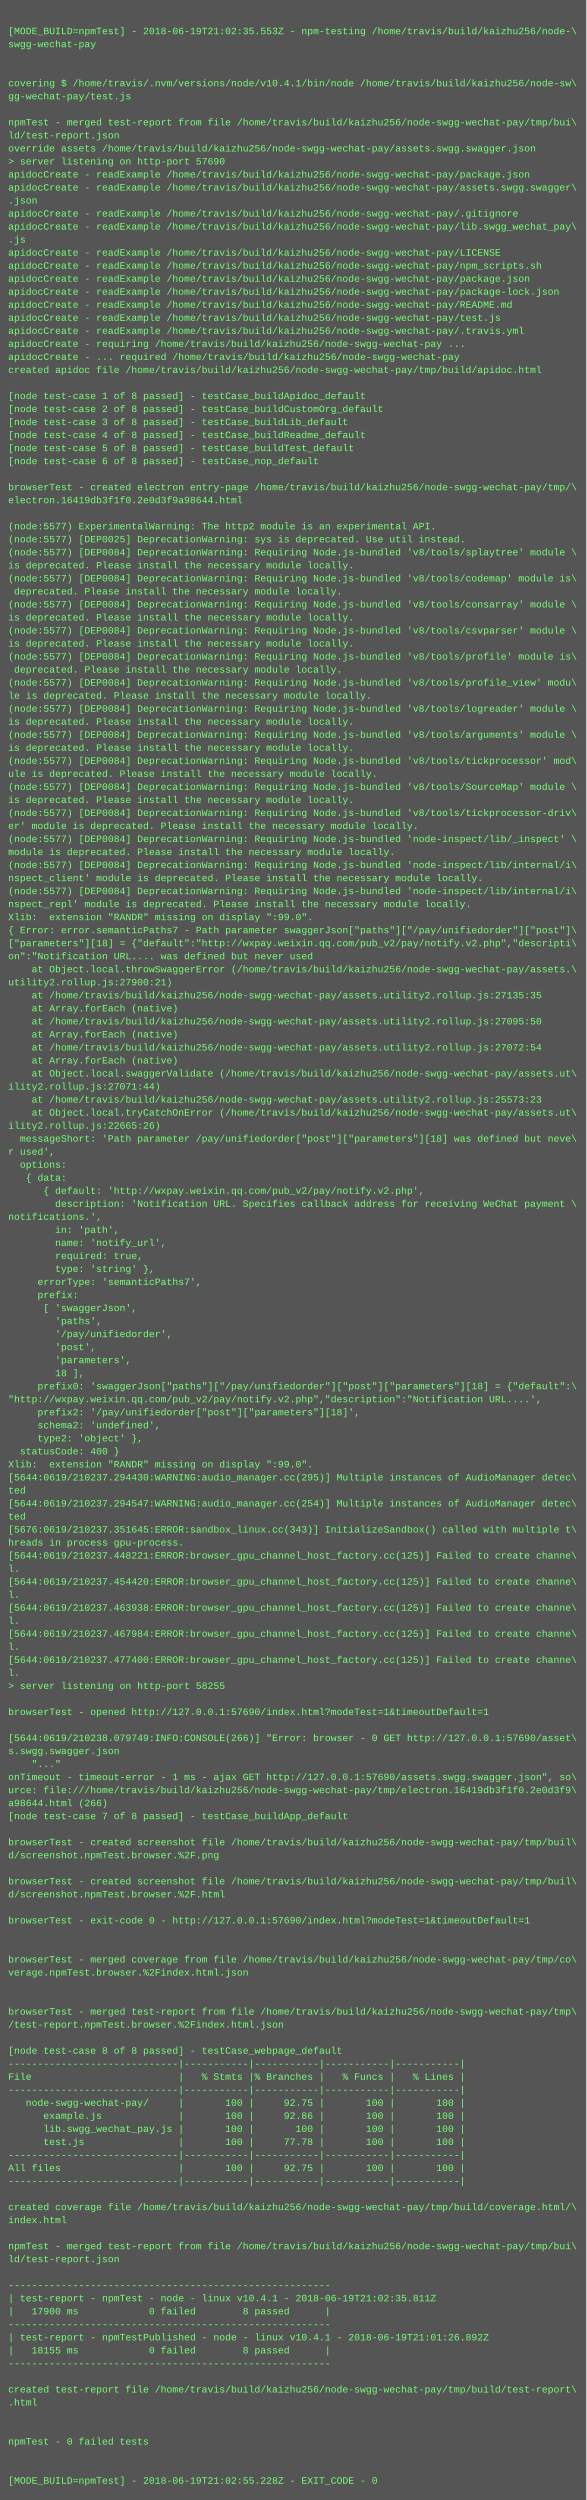
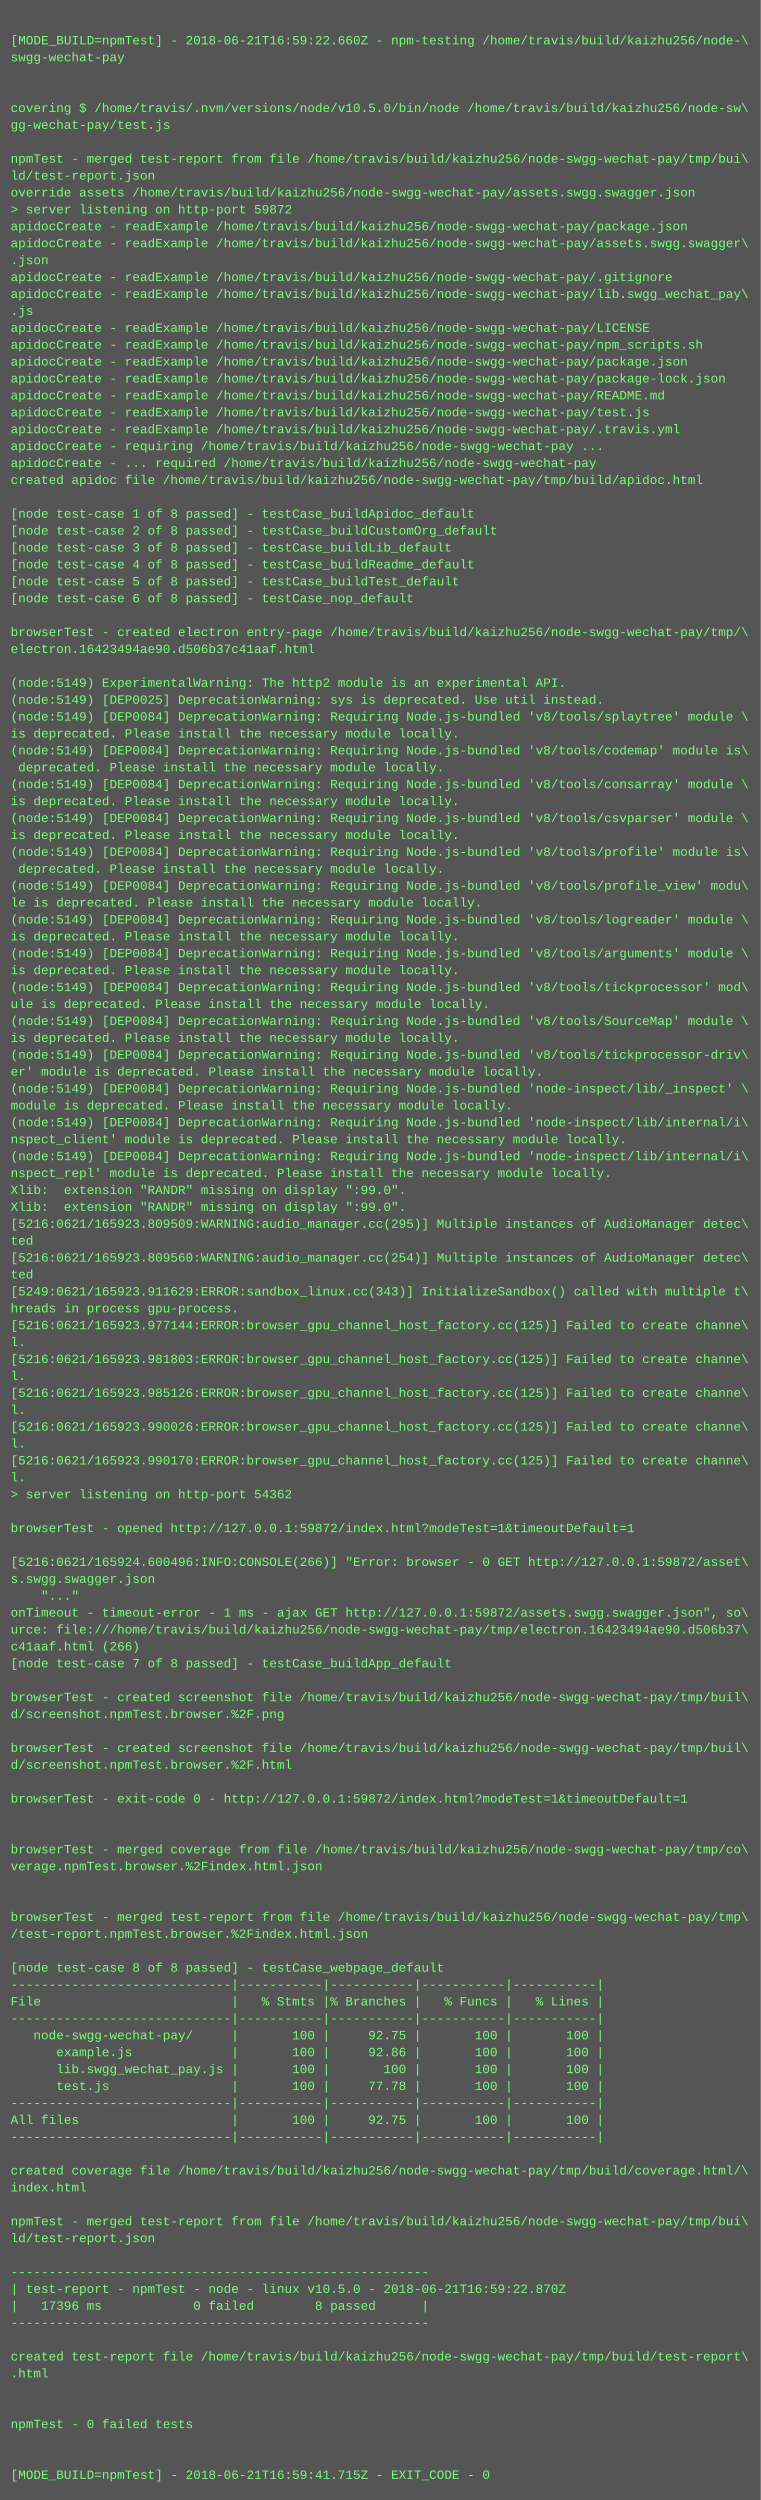
- <svg xmlns="http://www.w3.org/2000/svg" height="3070" width="720">
-   <rect height="3070" fill="#555" width="720" />
+ <svg xmlns="http://www.w3.org/2000/svg" height="2366" width="720">
+   <rect height="2366" fill="#555" width="720" />
  <text fill="#7f7" font-family="Courier New" font-size="12" xml:space="preserve">
    <tspan x="10" y="26" />
-     <tspan x="10" y="42">[MODE_BUILD=npmTest] - 2018-06-19T21:02:35.553Z - npm-testing /home/travis/build/kaizhu256/node-\</tspan>
+     <tspan x="10" y="42">[MODE_BUILD=npmTest] - 2018-06-21T16:59:22.660Z - npm-testing /home/travis/build/kaizhu256/node-\</tspan>
    <tspan x="10" y="58">swgg-wechat-pay</tspan>
    <tspan x="10" y="74" />
    <tspan x="10" y="90" />
-     <tspan x="10" y="106">covering $ /home/travis/.nvm/versions/node/v10.4.1/bin/node /home/travis/build/kaizhu256/node-sw\</tspan>
+     <tspan x="10" y="106">covering $ /home/travis/.nvm/versions/node/v10.5.0/bin/node /home/travis/build/kaizhu256/node-sw\</tspan>
    <tspan x="10" y="122">gg-wechat-pay/test.js</tspan>
    <tspan x="10" y="138" />
    <tspan x="10" y="154">npmTest - merged test-report from file /home/travis/build/kaizhu256/node-swgg-wechat-pay/tmp/bui\</tspan>
    <tspan x="10" y="170">ld/test-report.json</tspan>
    <tspan x="10" y="186">override assets /home/travis/build/kaizhu256/node-swgg-wechat-pay/assets.swgg.swagger.json</tspan>
-     <tspan x="10" y="202">&gt; server listening on http-port 57690</tspan>
+     <tspan x="10" y="202">&gt; server listening on http-port 59872</tspan>
    <tspan x="10" y="218">apidocCreate - readExample /home/travis/build/kaizhu256/node-swgg-wechat-pay/package.json</tspan>
    <tspan x="10" y="234">apidocCreate - readExample /home/travis/build/kaizhu256/node-swgg-wechat-pay/assets.swgg.swagger\</tspan>
    <tspan x="10" y="250">.json</tspan>
    <tspan x="10" y="266">apidocCreate - readExample /home/travis/build/kaizhu256/node-swgg-wechat-pay/.gitignore</tspan>
    <tspan x="10" y="282">apidocCreate - readExample /home/travis/build/kaizhu256/node-swgg-wechat-pay/lib.swgg_wechat_pay\</tspan>
    <tspan x="10" y="298">.js</tspan>
    <tspan x="10" y="314">apidocCreate - readExample /home/travis/build/kaizhu256/node-swgg-wechat-pay/LICENSE</tspan>
    <tspan x="10" y="330">apidocCreate - readExample /home/travis/build/kaizhu256/node-swgg-wechat-pay/npm_scripts.sh</tspan>
    <tspan x="10" y="346">apidocCreate - readExample /home/travis/build/kaizhu256/node-swgg-wechat-pay/package.json</tspan>
    <tspan x="10" y="362">apidocCreate - readExample /home/travis/build/kaizhu256/node-swgg-wechat-pay/package-lock.json</tspan>
    <tspan x="10" y="378">apidocCreate - readExample /home/travis/build/kaizhu256/node-swgg-wechat-pay/README.md</tspan>
    <tspan x="10" y="394">apidocCreate - readExample /home/travis/build/kaizhu256/node-swgg-wechat-pay/test.js</tspan>
    <tspan x="10" y="410">apidocCreate - readExample /home/travis/build/kaizhu256/node-swgg-wechat-pay/.travis.yml</tspan>
    <tspan x="10" y="426">apidocCreate - requiring /home/travis/build/kaizhu256/node-swgg-wechat-pay ...</tspan>
    <tspan x="10" y="442">apidocCreate - ... required /home/travis/build/kaizhu256/node-swgg-wechat-pay</tspan>
    <tspan x="10" y="458">created apidoc file /home/travis/build/kaizhu256/node-swgg-wechat-pay/tmp/build/apidoc.html</tspan>
    <tspan x="10" y="474" />
    <tspan x="10" y="490">[node test-case 1 of 8 passed] - testCase_buildApidoc_default</tspan>
    <tspan x="10" y="506">[node test-case 2 of 8 passed] - testCase_buildCustomOrg_default</tspan>
    <tspan x="10" y="522">[node test-case 3 of 8 passed] - testCase_buildLib_default</tspan>
    <tspan x="10" y="538">[node test-case 4 of 8 passed] - testCase_buildReadme_default</tspan>
    <tspan x="10" y="554">[node test-case 5 of 8 passed] - testCase_buildTest_default</tspan>
    <tspan x="10" y="570">[node test-case 6 of 8 passed] - testCase_nop_default</tspan>
    <tspan x="10" y="586" />
    <tspan x="10" y="602">browserTest - created electron entry-page /home/travis/build/kaizhu256/node-swgg-wechat-pay/tmp/\</tspan>
-     <tspan x="10" y="618">electron.16419db3f1f0.2e0d3f9a98644.html</tspan>
+     <tspan x="10" y="618">electron.16423494ae90.d506b37c41aaf.html</tspan>
    <tspan x="10" y="634" />
-     <tspan x="10" y="650">(node:5577) ExperimentalWarning: The http2 module is an experimental API.</tspan>
-     <tspan x="10" y="666">(node:5577) [DEP0025] DeprecationWarning: sys is deprecated. Use util instead.</tspan>
-     <tspan x="10" y="682">(node:5577) [DEP0084] DeprecationWarning: Requiring Node.js-bundled 'v8/tools/splaytree' module \</tspan>
+     <tspan x="10" y="650">(node:5149) ExperimentalWarning: The http2 module is an experimental API.</tspan>
+     <tspan x="10" y="666">(node:5149) [DEP0025] DeprecationWarning: sys is deprecated. Use util instead.</tspan>
+     <tspan x="10" y="682">(node:5149) [DEP0084] DeprecationWarning: Requiring Node.js-bundled 'v8/tools/splaytree' module \</tspan>
    <tspan x="10" y="698">is deprecated. Please install the necessary module locally.</tspan>
-     <tspan x="10" y="714">(node:5577) [DEP0084] DeprecationWarning: Requiring Node.js-bundled 'v8/tools/codemap' module is\</tspan>
+     <tspan x="10" y="714">(node:5149) [DEP0084] DeprecationWarning: Requiring Node.js-bundled 'v8/tools/codemap' module is\</tspan>
    <tspan x="10" y="730"> deprecated. Please install the necessary module locally.</tspan>
-     <tspan x="10" y="746">(node:5577) [DEP0084] DeprecationWarning: Requiring Node.js-bundled 'v8/tools/consarray' module \</tspan>
+     <tspan x="10" y="746">(node:5149) [DEP0084] DeprecationWarning: Requiring Node.js-bundled 'v8/tools/consarray' module \</tspan>
    <tspan x="10" y="762">is deprecated. Please install the necessary module locally.</tspan>
-     <tspan x="10" y="778">(node:5577) [DEP0084] DeprecationWarning: Requiring Node.js-bundled 'v8/tools/csvparser' module \</tspan>
+     <tspan x="10" y="778">(node:5149) [DEP0084] DeprecationWarning: Requiring Node.js-bundled 'v8/tools/csvparser' module \</tspan>
    <tspan x="10" y="794">is deprecated. Please install the necessary module locally.</tspan>
-     <tspan x="10" y="810">(node:5577) [DEP0084] DeprecationWarning: Requiring Node.js-bundled 'v8/tools/profile' module is\</tspan>
+     <tspan x="10" y="810">(node:5149) [DEP0084] DeprecationWarning: Requiring Node.js-bundled 'v8/tools/profile' module is\</tspan>
    <tspan x="10" y="826"> deprecated. Please install the necessary module locally.</tspan>
-     <tspan x="10" y="842">(node:5577) [DEP0084] DeprecationWarning: Requiring Node.js-bundled 'v8/tools/profile_view' modu\</tspan>
+     <tspan x="10" y="842">(node:5149) [DEP0084] DeprecationWarning: Requiring Node.js-bundled 'v8/tools/profile_view' modu\</tspan>
    <tspan x="10" y="858">le is deprecated. Please install the necessary module locally.</tspan>
-     <tspan x="10" y="874">(node:5577) [DEP0084] DeprecationWarning: Requiring Node.js-bundled 'v8/tools/logreader' module \</tspan>
+     <tspan x="10" y="874">(node:5149) [DEP0084] DeprecationWarning: Requiring Node.js-bundled 'v8/tools/logreader' module \</tspan>
    <tspan x="10" y="890">is deprecated. Please install the necessary module locally.</tspan>
-     <tspan x="10" y="906">(node:5577) [DEP0084] DeprecationWarning: Requiring Node.js-bundled 'v8/tools/arguments' module \</tspan>
+     <tspan x="10" y="906">(node:5149) [DEP0084] DeprecationWarning: Requiring Node.js-bundled 'v8/tools/arguments' module \</tspan>
    <tspan x="10" y="922">is deprecated. Please install the necessary module locally.</tspan>
-     <tspan x="10" y="938">(node:5577) [DEP0084] DeprecationWarning: Requiring Node.js-bundled 'v8/tools/tickprocessor' mod\</tspan>
+     <tspan x="10" y="938">(node:5149) [DEP0084] DeprecationWarning: Requiring Node.js-bundled 'v8/tools/tickprocessor' mod\</tspan>
    <tspan x="10" y="954">ule is deprecated. Please install the necessary module locally.</tspan>
-     <tspan x="10" y="970">(node:5577) [DEP0084] DeprecationWarning: Requiring Node.js-bundled 'v8/tools/SourceMap' module \</tspan>
+     <tspan x="10" y="970">(node:5149) [DEP0084] DeprecationWarning: Requiring Node.js-bundled 'v8/tools/SourceMap' module \</tspan>
    <tspan x="10" y="986">is deprecated. Please install the necessary module locally.</tspan>
-     <tspan x="10" y="1002">(node:5577) [DEP0084] DeprecationWarning: Requiring Node.js-bundled 'v8/tools/tickprocessor-driv\</tspan>
+     <tspan x="10" y="1002">(node:5149) [DEP0084] DeprecationWarning: Requiring Node.js-bundled 'v8/tools/tickprocessor-driv\</tspan>
    <tspan x="10" y="1018">er' module is deprecated. Please install the necessary module locally.</tspan>
-     <tspan x="10" y="1034">(node:5577) [DEP0084] DeprecationWarning: Requiring Node.js-bundled 'node-inspect/lib/_inspect' \</tspan>
+     <tspan x="10" y="1034">(node:5149) [DEP0084] DeprecationWarning: Requiring Node.js-bundled 'node-inspect/lib/_inspect' \</tspan>
    <tspan x="10" y="1050">module is deprecated. Please install the necessary module locally.</tspan>
-     <tspan x="10" y="1066">(node:5577) [DEP0084] DeprecationWarning: Requiring Node.js-bundled 'node-inspect/lib/internal/i\</tspan>
+     <tspan x="10" y="1066">(node:5149) [DEP0084] DeprecationWarning: Requiring Node.js-bundled 'node-inspect/lib/internal/i\</tspan>
    <tspan x="10" y="1082">nspect_client' module is deprecated. Please install the necessary module locally.</tspan>
-     <tspan x="10" y="1098">(node:5577) [DEP0084] DeprecationWarning: Requiring Node.js-bundled 'node-inspect/lib/internal/i\</tspan>
+     <tspan x="10" y="1098">(node:5149) [DEP0084] DeprecationWarning: Requiring Node.js-bundled 'node-inspect/lib/internal/i\</tspan>
    <tspan x="10" y="1114">nspect_repl' module is deprecated. Please install the necessary module locally.</tspan>
    <tspan x="10" y="1130">Xlib:  extension "RANDR" missing on display ":99.0".</tspan>
-     <tspan x="10" y="1146">{ Error: error.semanticPaths7 - Path parameter swaggerJson["paths"]["/pay/unifiedorder"]["post"]\</tspan>
-     <tspan x="10" y="1162">["parameters"][18] = {"default":"http://wxpay.weixin.qq.com/pub_v2/pay/notify.v2.php","descripti\</tspan>
-     <tspan x="10" y="1178">on":"Notification URL.... was defined but never used</tspan>
-     <tspan x="10" y="1194">    at Object.local.throwSwaggerError (/home/travis/build/kaizhu256/node-swgg-wechat-pay/assets.\</tspan>
-     <tspan x="10" y="1210">utility2.rollup.js:27900:21)</tspan>
-     <tspan x="10" y="1226">    at /home/travis/build/kaizhu256/node-swgg-wechat-pay/assets.utility2.rollup.js:27135:35</tspan>
-     <tspan x="10" y="1242">    at Array.forEach (native)</tspan>
-     <tspan x="10" y="1258">    at /home/travis/build/kaizhu256/node-swgg-wechat-pay/assets.utility2.rollup.js:27095:50</tspan>
-     <tspan x="10" y="1274">    at Array.forEach (native)</tspan>
-     <tspan x="10" y="1290">    at /home/travis/build/kaizhu256/node-swgg-wechat-pay/assets.utility2.rollup.js:27072:54</tspan>
-     <tspan x="10" y="1306">    at Array.forEach (native)</tspan>
-     <tspan x="10" y="1322">    at Object.local.swaggerValidate (/home/travis/build/kaizhu256/node-swgg-wechat-pay/assets.ut\</tspan>
-     <tspan x="10" y="1338">ility2.rollup.js:27071:44)</tspan>
-     <tspan x="10" y="1354">    at /home/travis/build/kaizhu256/node-swgg-wechat-pay/assets.utility2.rollup.js:25573:23</tspan>
-     <tspan x="10" y="1370">    at Object.local.tryCatchOnError (/home/travis/build/kaizhu256/node-swgg-wechat-pay/assets.ut\</tspan>
-     <tspan x="10" y="1386">ility2.rollup.js:22665:26)</tspan>
-     <tspan x="10" y="1402">  messageShort: 'Path parameter /pay/unifiedorder["post"]["parameters"][18] was defined but neve\</tspan>
-     <tspan x="10" y="1418">r used',</tspan>
-     <tspan x="10" y="1434">  options: </tspan>
-     <tspan x="10" y="1450">   { data: </tspan>
-     <tspan x="10" y="1466">      { default: 'http://wxpay.weixin.qq.com/pub_v2/pay/notify.v2.php',</tspan>
-     <tspan x="10" y="1482">        description: 'Notification URL. Specifies callback address for receiving WeChat payment \</tspan>
-     <tspan x="10" y="1498">notifications.',</tspan>
-     <tspan x="10" y="1514">        in: 'path',</tspan>
-     <tspan x="10" y="1530">        name: 'notify_url',</tspan>
-     <tspan x="10" y="1546">        required: true,</tspan>
-     <tspan x="10" y="1562">        type: 'string' },</tspan>
-     <tspan x="10" y="1578">     errorType: 'semanticPaths7',</tspan>
-     <tspan x="10" y="1594">     prefix: </tspan>
-     <tspan x="10" y="1610">      [ 'swaggerJson',</tspan>
-     <tspan x="10" y="1626">        'paths',</tspan>
-     <tspan x="10" y="1642">        '/pay/unifiedorder',</tspan>
-     <tspan x="10" y="1658">        'post',</tspan>
-     <tspan x="10" y="1674">        'parameters',</tspan>
-     <tspan x="10" y="1690">        18 ],</tspan>
-     <tspan x="10" y="1706">     prefix0: 'swaggerJson["paths"]["/pay/unifiedorder"]["post"]["parameters"][18] = {"default":\</tspan>
-     <tspan x="10" y="1722">"http://wxpay.weixin.qq.com/pub_v2/pay/notify.v2.php","description":"Notification URL....',</tspan>
-     <tspan x="10" y="1738">     prefix2: '/pay/unifiedorder["post"]["parameters"][18]',</tspan>
-     <tspan x="10" y="1754">     schema2: 'undefined',</tspan>
-     <tspan x="10" y="1770">     type2: 'object' },</tspan>
-     <tspan x="10" y="1786">  statusCode: 400 }</tspan>
-     <tspan x="10" y="1802">Xlib:  extension "RANDR" missing on display ":99.0".</tspan>
-     <tspan x="10" y="1818">[5644:0619/210237.294430:WARNING:audio_manager.cc(295)] Multiple instances of AudioManager detec\</tspan>
-     <tspan x="10" y="1834">ted</tspan>
-     <tspan x="10" y="1850">[5644:0619/210237.294547:WARNING:audio_manager.cc(254)] Multiple instances of AudioManager detec\</tspan>
-     <tspan x="10" y="1866">ted</tspan>
-     <tspan x="10" y="1882">[5676:0619/210237.351645:ERROR:sandbox_linux.cc(343)] InitializeSandbox() called with multiple t\</tspan>
-     <tspan x="10" y="1898">hreads in process gpu-process. </tspan>
-     <tspan x="10" y="1914">[5644:0619/210237.448221:ERROR:browser_gpu_channel_host_factory.cc(125)] Failed to create channe\</tspan>
-     <tspan x="10" y="1930">l.</tspan>
-     <tspan x="10" y="1946">[5644:0619/210237.454420:ERROR:browser_gpu_channel_host_factory.cc(125)] Failed to create channe\</tspan>
-     <tspan x="10" y="1962">l.</tspan>
-     <tspan x="10" y="1978">[5644:0619/210237.463938:ERROR:browser_gpu_channel_host_factory.cc(125)] Failed to create channe\</tspan>
-     <tspan x="10" y="1994">l.</tspan>
-     <tspan x="10" y="2010">[5644:0619/210237.467984:ERROR:browser_gpu_channel_host_factory.cc(125)] Failed to create channe\</tspan>
-     <tspan x="10" y="2026">l.</tspan>
-     <tspan x="10" y="2042">[5644:0619/210237.477400:ERROR:browser_gpu_channel_host_factory.cc(125)] Failed to create channe\</tspan>
-     <tspan x="10" y="2058">l.</tspan>
-     <tspan x="10" y="2074">&gt; server listening on http-port 58255</tspan>
+     <tspan x="10" y="1146">Xlib:  extension "RANDR" missing on display ":99.0".</tspan>
+     <tspan x="10" y="1162">[5216:0621/165923.809509:WARNING:audio_manager.cc(295)] Multiple instances of AudioManager detec\</tspan>
+     <tspan x="10" y="1178">ted</tspan>
+     <tspan x="10" y="1194">[5216:0621/165923.809560:WARNING:audio_manager.cc(254)] Multiple instances of AudioManager detec\</tspan>
+     <tspan x="10" y="1210">ted</tspan>
+     <tspan x="10" y="1226">[5249:0621/165923.911629:ERROR:sandbox_linux.cc(343)] InitializeSandbox() called with multiple t\</tspan>
+     <tspan x="10" y="1242">hreads in process gpu-process. </tspan>
+     <tspan x="10" y="1258">[5216:0621/165923.977144:ERROR:browser_gpu_channel_host_factory.cc(125)] Failed to create channe\</tspan>
+     <tspan x="10" y="1274">l.</tspan>
+     <tspan x="10" y="1290">[5216:0621/165923.981803:ERROR:browser_gpu_channel_host_factory.cc(125)] Failed to create channe\</tspan>
+     <tspan x="10" y="1306">l.</tspan>
+     <tspan x="10" y="1322">[5216:0621/165923.985126:ERROR:browser_gpu_channel_host_factory.cc(125)] Failed to create channe\</tspan>
+     <tspan x="10" y="1338">l.</tspan>
+     <tspan x="10" y="1354">[5216:0621/165923.990026:ERROR:browser_gpu_channel_host_factory.cc(125)] Failed to create channe\</tspan>
+     <tspan x="10" y="1370">l.</tspan>
+     <tspan x="10" y="1386">[5216:0621/165923.990170:ERROR:browser_gpu_channel_host_factory.cc(125)] Failed to create channe\</tspan>
+     <tspan x="10" y="1402">l.</tspan>
+     <tspan x="10" y="1418">&gt; server listening on http-port 54362</tspan>
+     <tspan x="10" y="1434" />
+     <tspan x="10" y="1450">browserTest - opened http://127.0.0.1:59872/index.html?modeTest=1&amp;timeoutDefault=1</tspan>
+     <tspan x="10" y="1466" />
+     <tspan x="10" y="1482">[5216:0621/165924.600496:INFO:CONSOLE(266)] "Error: browser - 0 GET http://127.0.0.1:59872/asset\</tspan>
+     <tspan x="10" y="1498">s.swgg.swagger.json</tspan>
+     <tspan x="10" y="1514">    "..."</tspan>
+     <tspan x="10" y="1530">onTimeout - timeout-error - 1 ms - ajax GET http://127.0.0.1:59872/assets.swgg.swagger.json", so\</tspan>
+     <tspan x="10" y="1546">urce: file:///home/travis/build/kaizhu256/node-swgg-wechat-pay/tmp/electron.16423494ae90.d506b37\</tspan>
+     <tspan x="10" y="1562">c41aaf.html (266)</tspan>
+     <tspan x="10" y="1578">[node test-case 7 of 8 passed] - testCase_buildApp_default</tspan>
+     <tspan x="10" y="1594" />
+     <tspan x="10" y="1610">browserTest - created screenshot file /home/travis/build/kaizhu256/node-swgg-wechat-pay/tmp/buil\</tspan>
+     <tspan x="10" y="1626">d/screenshot.npmTest.browser.%2F.png</tspan>
+     <tspan x="10" y="1642" />
+     <tspan x="10" y="1658">browserTest - created screenshot file /home/travis/build/kaizhu256/node-swgg-wechat-pay/tmp/buil\</tspan>
+     <tspan x="10" y="1674">d/screenshot.npmTest.browser.%2F.html</tspan>
+     <tspan x="10" y="1690" />
+     <tspan x="10" y="1706">browserTest - exit-code 0 - http://127.0.0.1:59872/index.html?modeTest=1&amp;timeoutDefault=1</tspan>
+     <tspan x="10" y="1722" />
+     <tspan x="10" y="1738" />
+     <tspan x="10" y="1754">browserTest - merged coverage from file /home/travis/build/kaizhu256/node-swgg-wechat-pay/tmp/co\</tspan>
+     <tspan x="10" y="1770">verage.npmTest.browser.%2Findex.html.json</tspan>
+     <tspan x="10" y="1786" />
+     <tspan x="10" y="1802" />
+     <tspan x="10" y="1818">browserTest - merged test-report from file /home/travis/build/kaizhu256/node-swgg-wechat-pay/tmp\</tspan>
+     <tspan x="10" y="1834">/test-report.npmTest.browser.%2Findex.html.json</tspan>
+     <tspan x="10" y="1850" />
+     <tspan x="10" y="1866">[node test-case 8 of 8 passed] - testCase_webpage_default</tspan>
+     <tspan x="10" y="1882">-----------------------------|-----------|-----------|-----------|-----------|</tspan>
+     <tspan x="10" y="1898">File                         |   % Stmts |% Branches |   % Funcs |   % Lines |</tspan>
+     <tspan x="10" y="1914">-----------------------------|-----------|-----------|-----------|-----------|</tspan>
+     <tspan x="10" y="1930">   node-swgg-wechat-pay/     |       100 |     92.75 |       100 |       100 |</tspan>
+     <tspan x="10" y="1946">      example.js             |       100 |     92.86 |       100 |       100 |</tspan>
+     <tspan x="10" y="1962">      lib.swgg_wechat_pay.js |       100 |       100 |       100 |       100 |</tspan>
+     <tspan x="10" y="1978">      test.js                |       100 |     77.78 |       100 |       100 |</tspan>
+     <tspan x="10" y="1994">-----------------------------|-----------|-----------|-----------|-----------|</tspan>
+     <tspan x="10" y="2010">All files                    |       100 |     92.75 |       100 |       100 |</tspan>
+     <tspan x="10" y="2026">-----------------------------|-----------|-----------|-----------|-----------|</tspan>
+     <tspan x="10" y="2042" />
+     <tspan x="10" y="2058">created coverage file /home/travis/build/kaizhu256/node-swgg-wechat-pay/tmp/build/coverage.html/\</tspan>
+     <tspan x="10" y="2074">index.html</tspan>
    <tspan x="10" y="2090" />
-     <tspan x="10" y="2106">browserTest - opened http://127.0.0.1:57690/index.html?modeTest=1&amp;timeoutDefault=1</tspan>
-     <tspan x="10" y="2122" />
-     <tspan x="10" y="2138">[5644:0619/210238.079749:INFO:CONSOLE(266)] "Error: browser - 0 GET http://127.0.0.1:57690/asset\</tspan>
-     <tspan x="10" y="2154">s.swgg.swagger.json</tspan>
-     <tspan x="10" y="2170">    "..."</tspan>
-     <tspan x="10" y="2186">onTimeout - timeout-error - 1 ms - ajax GET http://127.0.0.1:57690/assets.swgg.swagger.json", so\</tspan>
-     <tspan x="10" y="2202">urce: file:///home/travis/build/kaizhu256/node-swgg-wechat-pay/tmp/electron.16419db3f1f0.2e0d3f9\</tspan>
-     <tspan x="10" y="2218">a98644.html (266)</tspan>
-     <tspan x="10" y="2234">[node test-case 7 of 8 passed] - testCase_buildApp_default</tspan>
-     <tspan x="10" y="2250" />
-     <tspan x="10" y="2266">browserTest - created screenshot file /home/travis/build/kaizhu256/node-swgg-wechat-pay/tmp/buil\</tspan>
-     <tspan x="10" y="2282">d/screenshot.npmTest.browser.%2F.png</tspan>
-     <tspan x="10" y="2298" />
-     <tspan x="10" y="2314">browserTest - created screenshot file /home/travis/build/kaizhu256/node-swgg-wechat-pay/tmp/buil\</tspan>
-     <tspan x="10" y="2330">d/screenshot.npmTest.browser.%2F.html</tspan>
-     <tspan x="10" y="2346" />
-     <tspan x="10" y="2362">browserTest - exit-code 0 - http://127.0.0.1:57690/index.html?modeTest=1&amp;timeoutDefault=1</tspan>
-     <tspan x="10" y="2378" />
-     <tspan x="10" y="2394" />
-     <tspan x="10" y="2410">browserTest - merged coverage from file /home/travis/build/kaizhu256/node-swgg-wechat-pay/tmp/co\</tspan>
-     <tspan x="10" y="2426">verage.npmTest.browser.%2Findex.html.json</tspan>
-     <tspan x="10" y="2442" />
-     <tspan x="10" y="2458" />
-     <tspan x="10" y="2474">browserTest - merged test-report from file /home/travis/build/kaizhu256/node-swgg-wechat-pay/tmp\</tspan>
-     <tspan x="10" y="2490">/test-report.npmTest.browser.%2Findex.html.json</tspan>
-     <tspan x="10" y="2506" />
-     <tspan x="10" y="2522">[node test-case 8 of 8 passed] - testCase_webpage_default</tspan>
-     <tspan x="10" y="2538">-----------------------------|-----------|-----------|-----------|-----------|</tspan>
-     <tspan x="10" y="2554">File                         |   % Stmts |% Branches |   % Funcs |   % Lines |</tspan>
-     <tspan x="10" y="2570">-----------------------------|-----------|-----------|-----------|-----------|</tspan>
-     <tspan x="10" y="2586">   node-swgg-wechat-pay/     |       100 |     92.75 |       100 |       100 |</tspan>
-     <tspan x="10" y="2602">      example.js             |       100 |     92.86 |       100 |       100 |</tspan>
-     <tspan x="10" y="2618">      lib.swgg_wechat_pay.js |       100 |       100 |       100 |       100 |</tspan>
-     <tspan x="10" y="2634">      test.js                |       100 |     77.78 |       100 |       100 |</tspan>
-     <tspan x="10" y="2650">-----------------------------|-----------|-----------|-----------|-----------|</tspan>
-     <tspan x="10" y="2666">All files                    |       100 |     92.75 |       100 |       100 |</tspan>
-     <tspan x="10" y="2682">-----------------------------|-----------|-----------|-----------|-----------|</tspan>
-     <tspan x="10" y="2698" />
-     <tspan x="10" y="2714">created coverage file /home/travis/build/kaizhu256/node-swgg-wechat-pay/tmp/build/coverage.html/\</tspan>
-     <tspan x="10" y="2730">index.html</tspan>
-     <tspan x="10" y="2746" />
-     <tspan x="10" y="2762">npmTest - merged test-report from file /home/travis/build/kaizhu256/node-swgg-wechat-pay/tmp/bui\</tspan>
-     <tspan x="10" y="2778">ld/test-report.json</tspan>
-     <tspan x="10" y="2794" />
-     <tspan x="10" y="2810">-------------------------------------------------------</tspan>
-     <tspan x="10" y="2826">| test-report - npmTest - node - linux v10.4.1 - 2018-06-19T21:02:35.811Z</tspan>
-     <tspan x="10" y="2842">|   17900 ms            0 failed        8 passed      |</tspan>
-     <tspan x="10" y="2858">-------------------------------------------------------</tspan>
-     <tspan x="10" y="2874">| test-report - npmTestPublished - node - linux v10.4.1 - 2018-06-19T21:01:26.892Z</tspan>
-     <tspan x="10" y="2890">|   18155 ms            0 failed        8 passed      |</tspan>
-     <tspan x="10" y="2906">-------------------------------------------------------</tspan>
-     <tspan x="10" y="2922" />
-     <tspan x="10" y="2938">created test-report file /home/travis/build/kaizhu256/node-swgg-wechat-pay/tmp/build/test-report\</tspan>
-     <tspan x="10" y="2954">.html</tspan>
-     <tspan x="10" y="2970" />
-     <tspan x="10" y="2986" />
-     <tspan x="10" y="3002">npmTest - 0 failed tests</tspan>
-     <tspan x="10" y="3018" />
-     <tspan x="10" y="3034" />
-     <tspan x="10" y="3050">[MODE_BUILD=npmTest] - 2018-06-19T21:02:55.228Z - EXIT_CODE - 0</tspan>
+     <tspan x="10" y="2106">npmTest - merged test-report from file /home/travis/build/kaizhu256/node-swgg-wechat-pay/tmp/bui\</tspan>
+     <tspan x="10" y="2122">ld/test-report.json</tspan>
+     <tspan x="10" y="2138" />
+     <tspan x="10" y="2154">-------------------------------------------------------</tspan>
+     <tspan x="10" y="2170">| test-report - npmTest - node - linux v10.5.0 - 2018-06-21T16:59:22.870Z</tspan>
+     <tspan x="10" y="2186">|   17396 ms            0 failed        8 passed      |</tspan>
+     <tspan x="10" y="2202">-------------------------------------------------------</tspan>
+     <tspan x="10" y="2218" />
+     <tspan x="10" y="2234">created test-report file /home/travis/build/kaizhu256/node-swgg-wechat-pay/tmp/build/test-report\</tspan>
+     <tspan x="10" y="2250">.html</tspan>
+     <tspan x="10" y="2266" />
+     <tspan x="10" y="2282" />
+     <tspan x="10" y="2298">npmTest - 0 failed tests</tspan>
+     <tspan x="10" y="2314" />
+     <tspan x="10" y="2330" />
+     <tspan x="10" y="2346">[MODE_BUILD=npmTest] - 2018-06-21T16:59:41.715Z - EXIT_CODE - 0</tspan>
  </text>
</svg>
